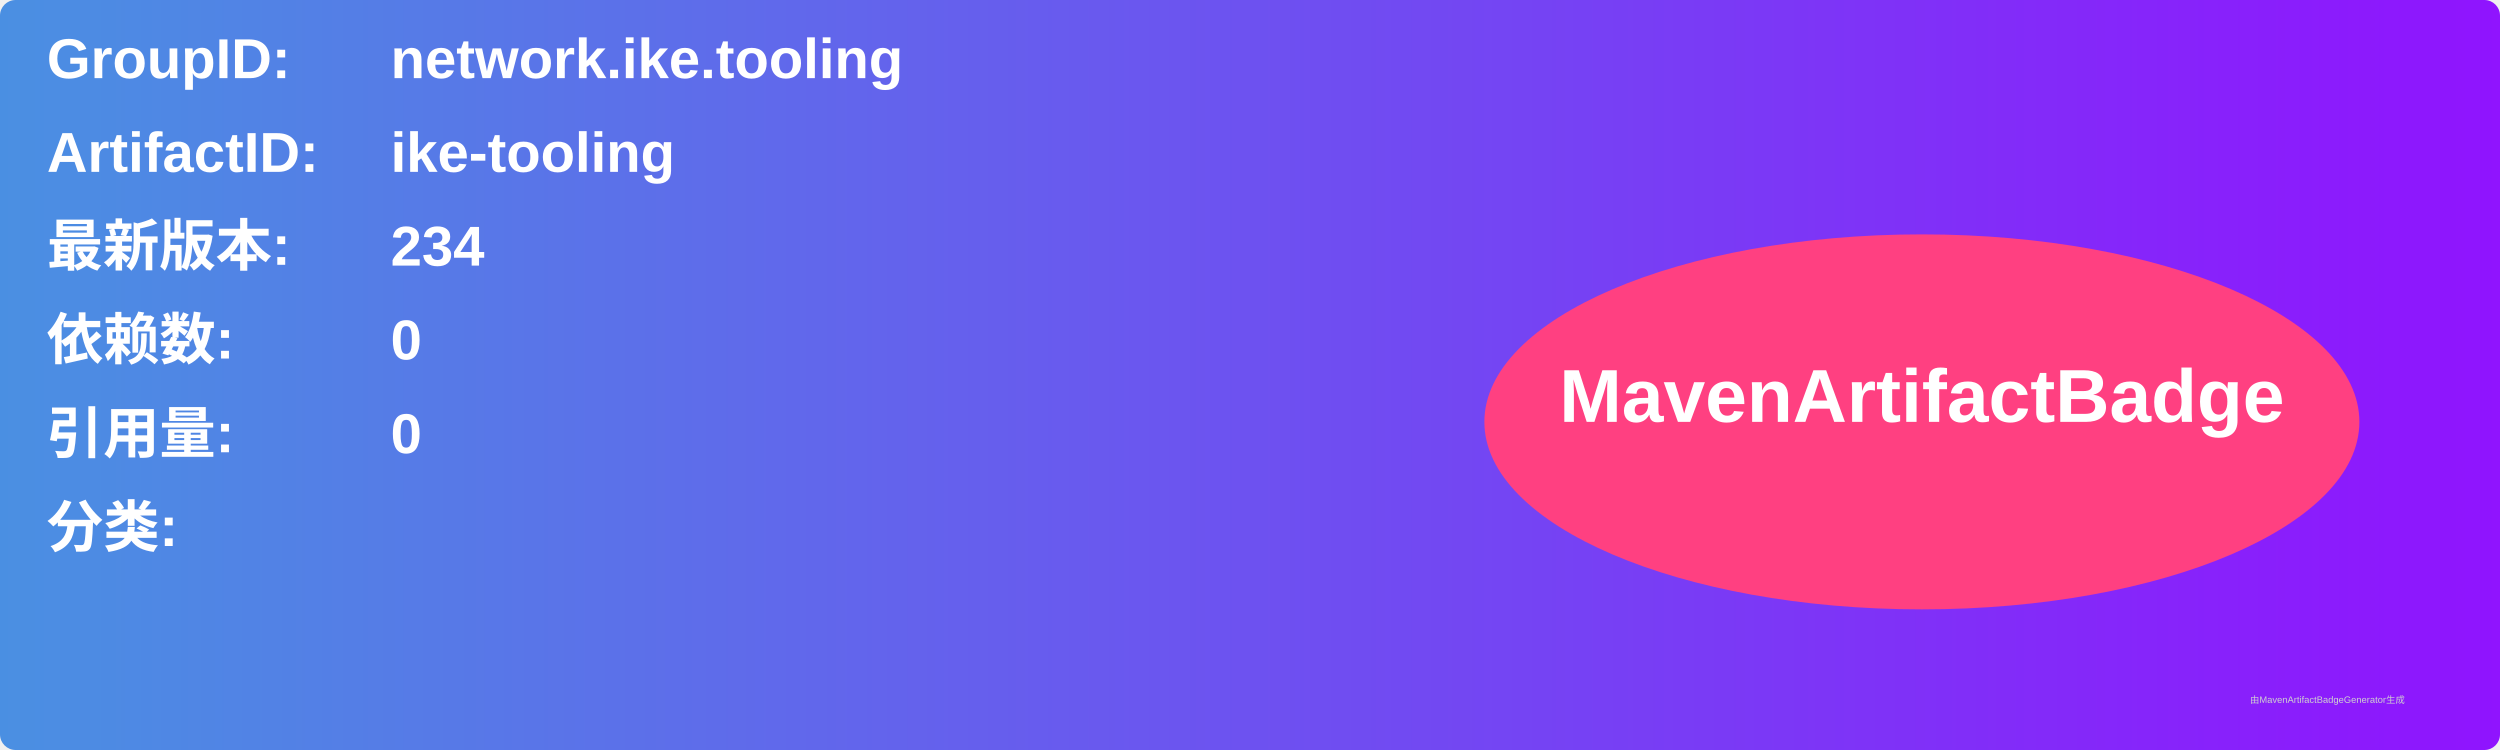
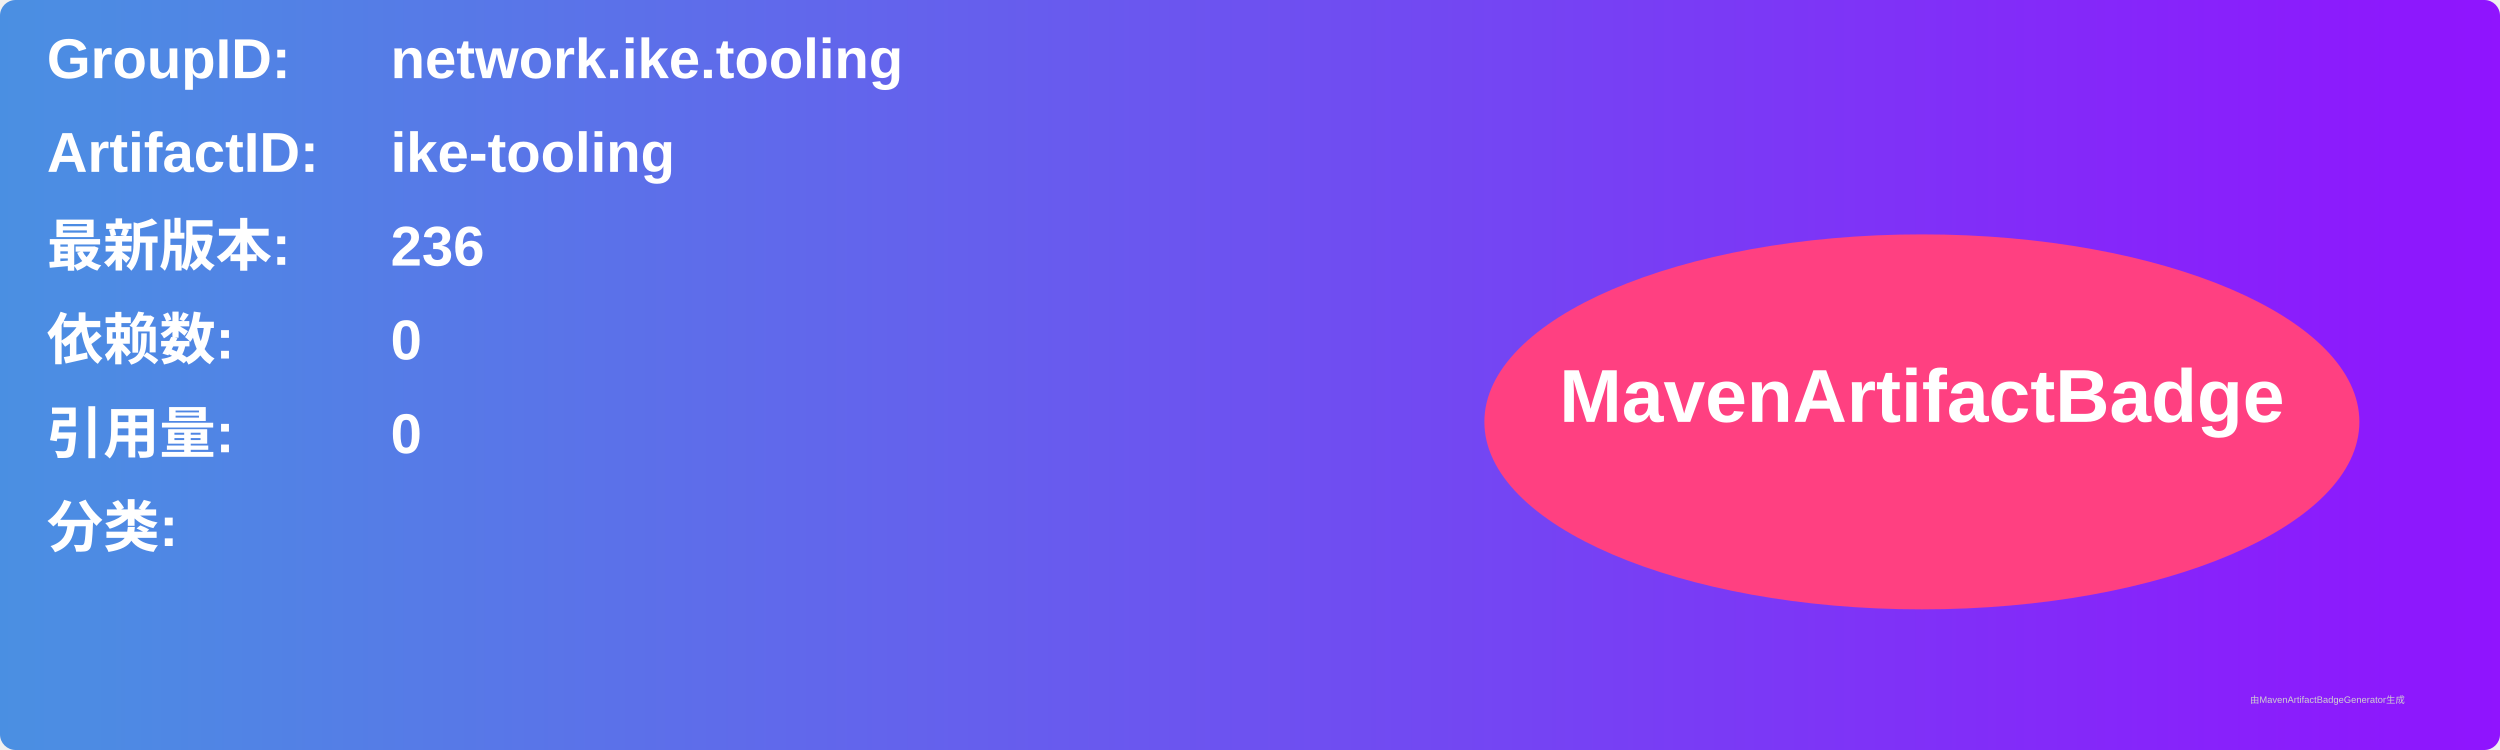
<svg xmlns="http://www.w3.org/2000/svg" width="800" height="240" viewBox="0 0 800 240">
  <linearGradient id="grad" x1="0%" y1="0%" x2="100%" y2="0%">
    <stop offset="0%" stop-color="#4a90e2" />
    <stop offset="100%" stop-color="#9013fe" />
  </linearGradient>
  <rect width="100%" height="100%" rx="5" ry="5" fill="url(#grad)" />
  <g transform="translate(15, 15)">
    <text x="0" y="10" font-family="Arial" font-size="18" fill="white" font-weight="bold" width="260">GroupID:</text>
    <text x="110" y="10" font-family="Arial" font-size="18" fill="white" font-weight="bold" width="460">network.ike.tooling</text>
    <text x="0" y="40" font-family="Arial" font-size="18" fill="white" font-weight="bold" width="260">ArtifactID:</text>
    <text x="110" y="40" font-family="Arial" font-size="18" fill="white" font-weight="bold" width="460">ike-tooling</text>
    <text x="0" y="70" font-family="Arial" font-size="18" fill="white" font-weight="bold">最新版本:</text>
    <text x="110" y="70" font-family="Arial" font-size="18" fill="white" font-weight="bold">
-       <tspan font-weight="bold">234</tspan>
+       <tspan font-weight="bold">236</tspan>
    </text>
    <text x="0" y="100" font-family="Arial" font-size="18" fill="white" font-weight="bold">依赖数: </text>
    <text x="110" y="100" font-family="Arial" font-size="18" fill="white">
      <tspan font-weight="bold">0</tspan>
    </text>
    <text x="0" y="130" font-family="Arial" font-size="18" fill="white" font-weight="bold">引用量: </text>
    <text x="110" y="130" font-family="Arial" font-size="18" fill="white">
      <tspan font-weight="bold">0</tspan>
    </text>
    <text x="0" y="160" font-family="Arial" font-size="18" fill="white" font-weight="bold">分类:</text>
    <text x="10" y="190" font-family="Arial" font-size="10" fill="white">
      <tspan font-weight="bold" />
    </text>
    <ellipse cx="600" cy="120" rx="140" ry="60" fill="#ff4081" />
    <text x="600" y="120" text-anchor="middle" font-family="Arial" font-size="24" fill="white" font-weight="bold">MavenArtifactBadge</text>
  </g>
  <text x="720" y="225" font-family="Arial" font-size="3" fill="#d0d0d0">由MavenArtifactBadgeGenerator生成</text>
</svg>
